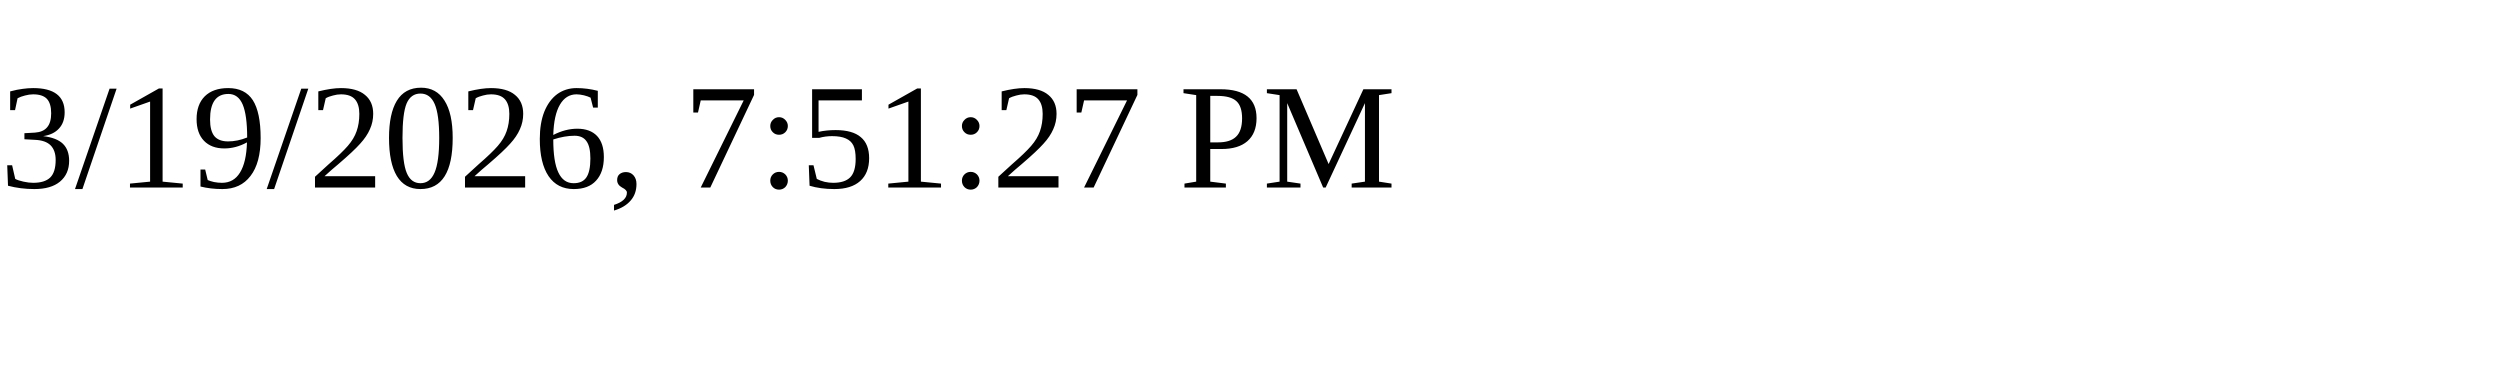
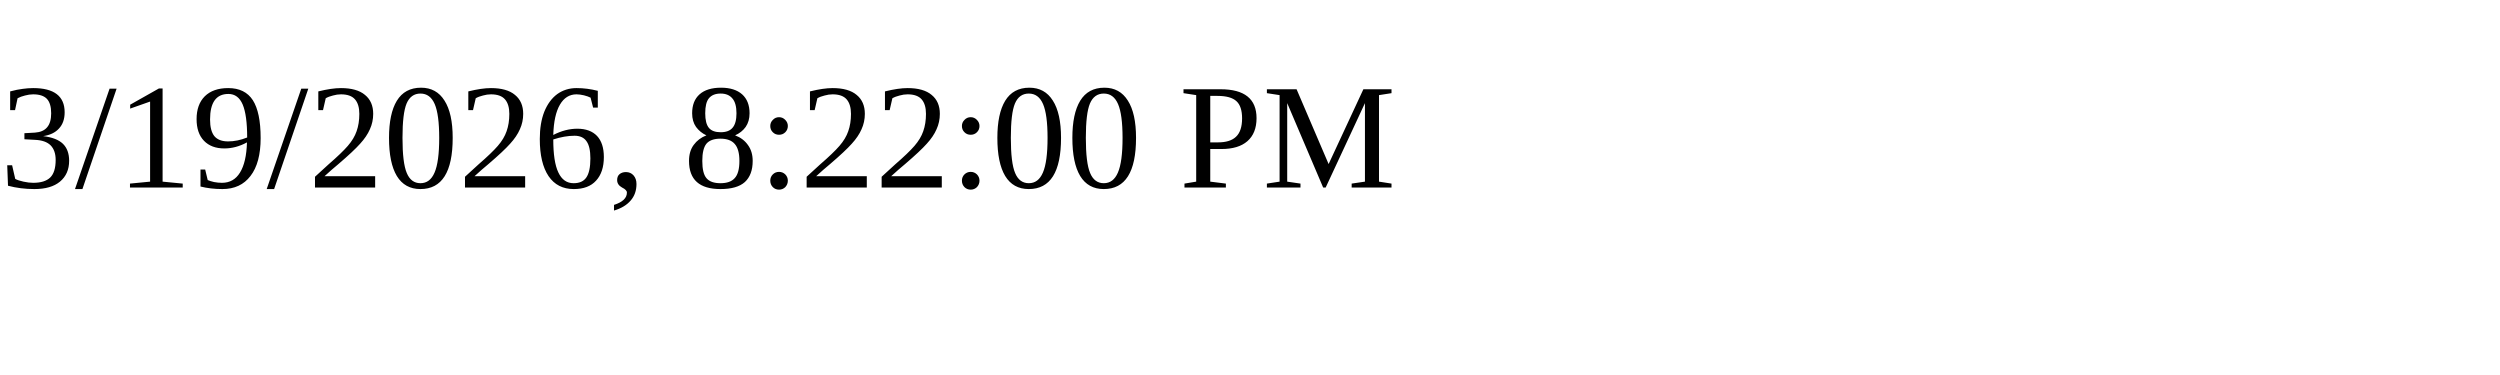
<svg xmlns="http://www.w3.org/2000/svg" height="30" width="200">
-   <text x="0" y="15">3/19/2026, 7:51:27 PM</text>
+   <text x="0" y="15">3/19/2026, 8:22:00 PM</text>
</svg>
